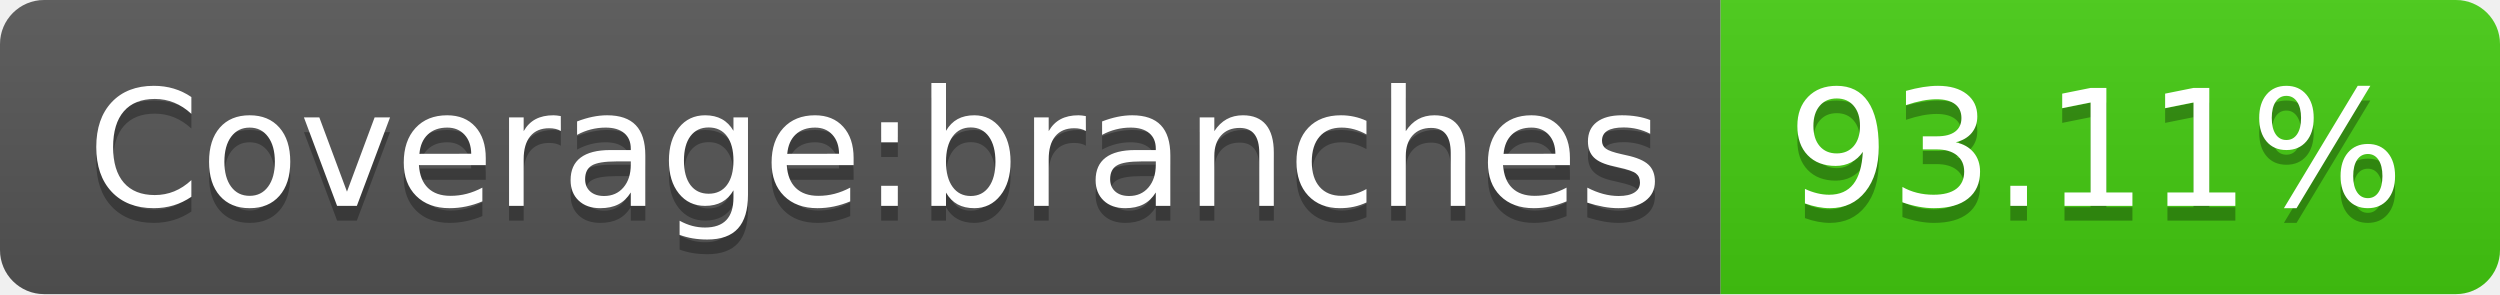
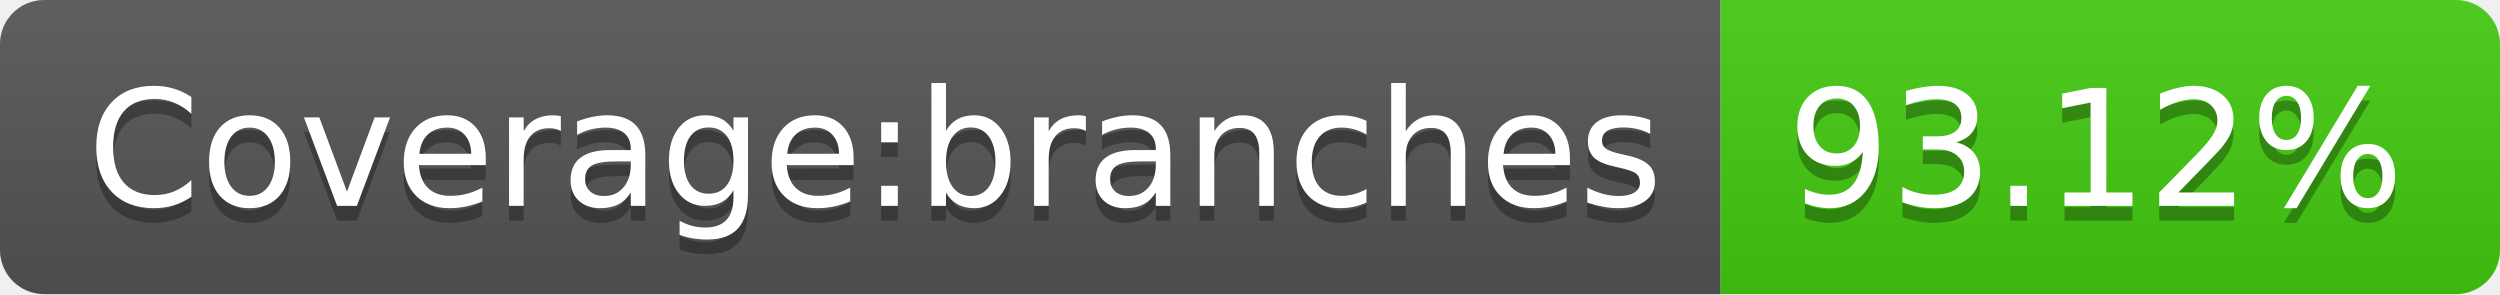
- <svg xmlns="http://www.w3.org/2000/svg" width="170" height="20" role="img" aria-label="Coverage:branches: 93.11%">
+ <svg xmlns="http://www.w3.org/2000/svg" width="170" height="20" role="img" aria-label="Coverage:branches: 93.12%">
  <linearGradient id="s" x2="0" y2="100%">
    <stop offset="0" stop-color="#bbb" stop-opacity=".1" />
    <stop offset="1" stop-opacity=".1" />
  </linearGradient>
  <clipPath id="r">
    <rect width="170" height="20" rx="3" fill="#fff" />
  </clipPath>
  <g clip-path="url(#r)">
    <rect width="117" height="20" fill="#555" />
    <rect x="117" width="53" height="20" fill="#4c1" />
    <rect width="170" height="20" fill="url(#s)" />
  </g>
  <g fill="#fff" text-anchor="middle" font-family="Verdana,Geneva,DejaVu Sans,sans-serif" text-rendering="geometricPrecision" font-size="110">
    <text aria-hidden="true" x="595" y="150" fill="#010101" fill-opacity=".3" transform="scale(.1)" textLength="1070">Coverage:branches</text>
    <text x="595" y="140" transform="scale(.1)" fill="#fff" textLength="1070">Coverage:branches</text>
-     <text aria-hidden="true" x="1425" y="150" fill="#010101" fill-opacity=".3" transform="scale(.1)" textLength="430">93.11%</text>
-     <text x="1425" y="140" transform="scale(.1)" fill="#fff" textLength="430">93.11%</text>
+     <text aria-hidden="true" x="1425" y="150" fill="#010101" fill-opacity=".3" transform="scale(.1)" textLength="430">93.12%</text>
+     <text x="1425" y="140" transform="scale(.1)" fill="#fff" textLength="430">93.12%</text>
  </g>
</svg>
